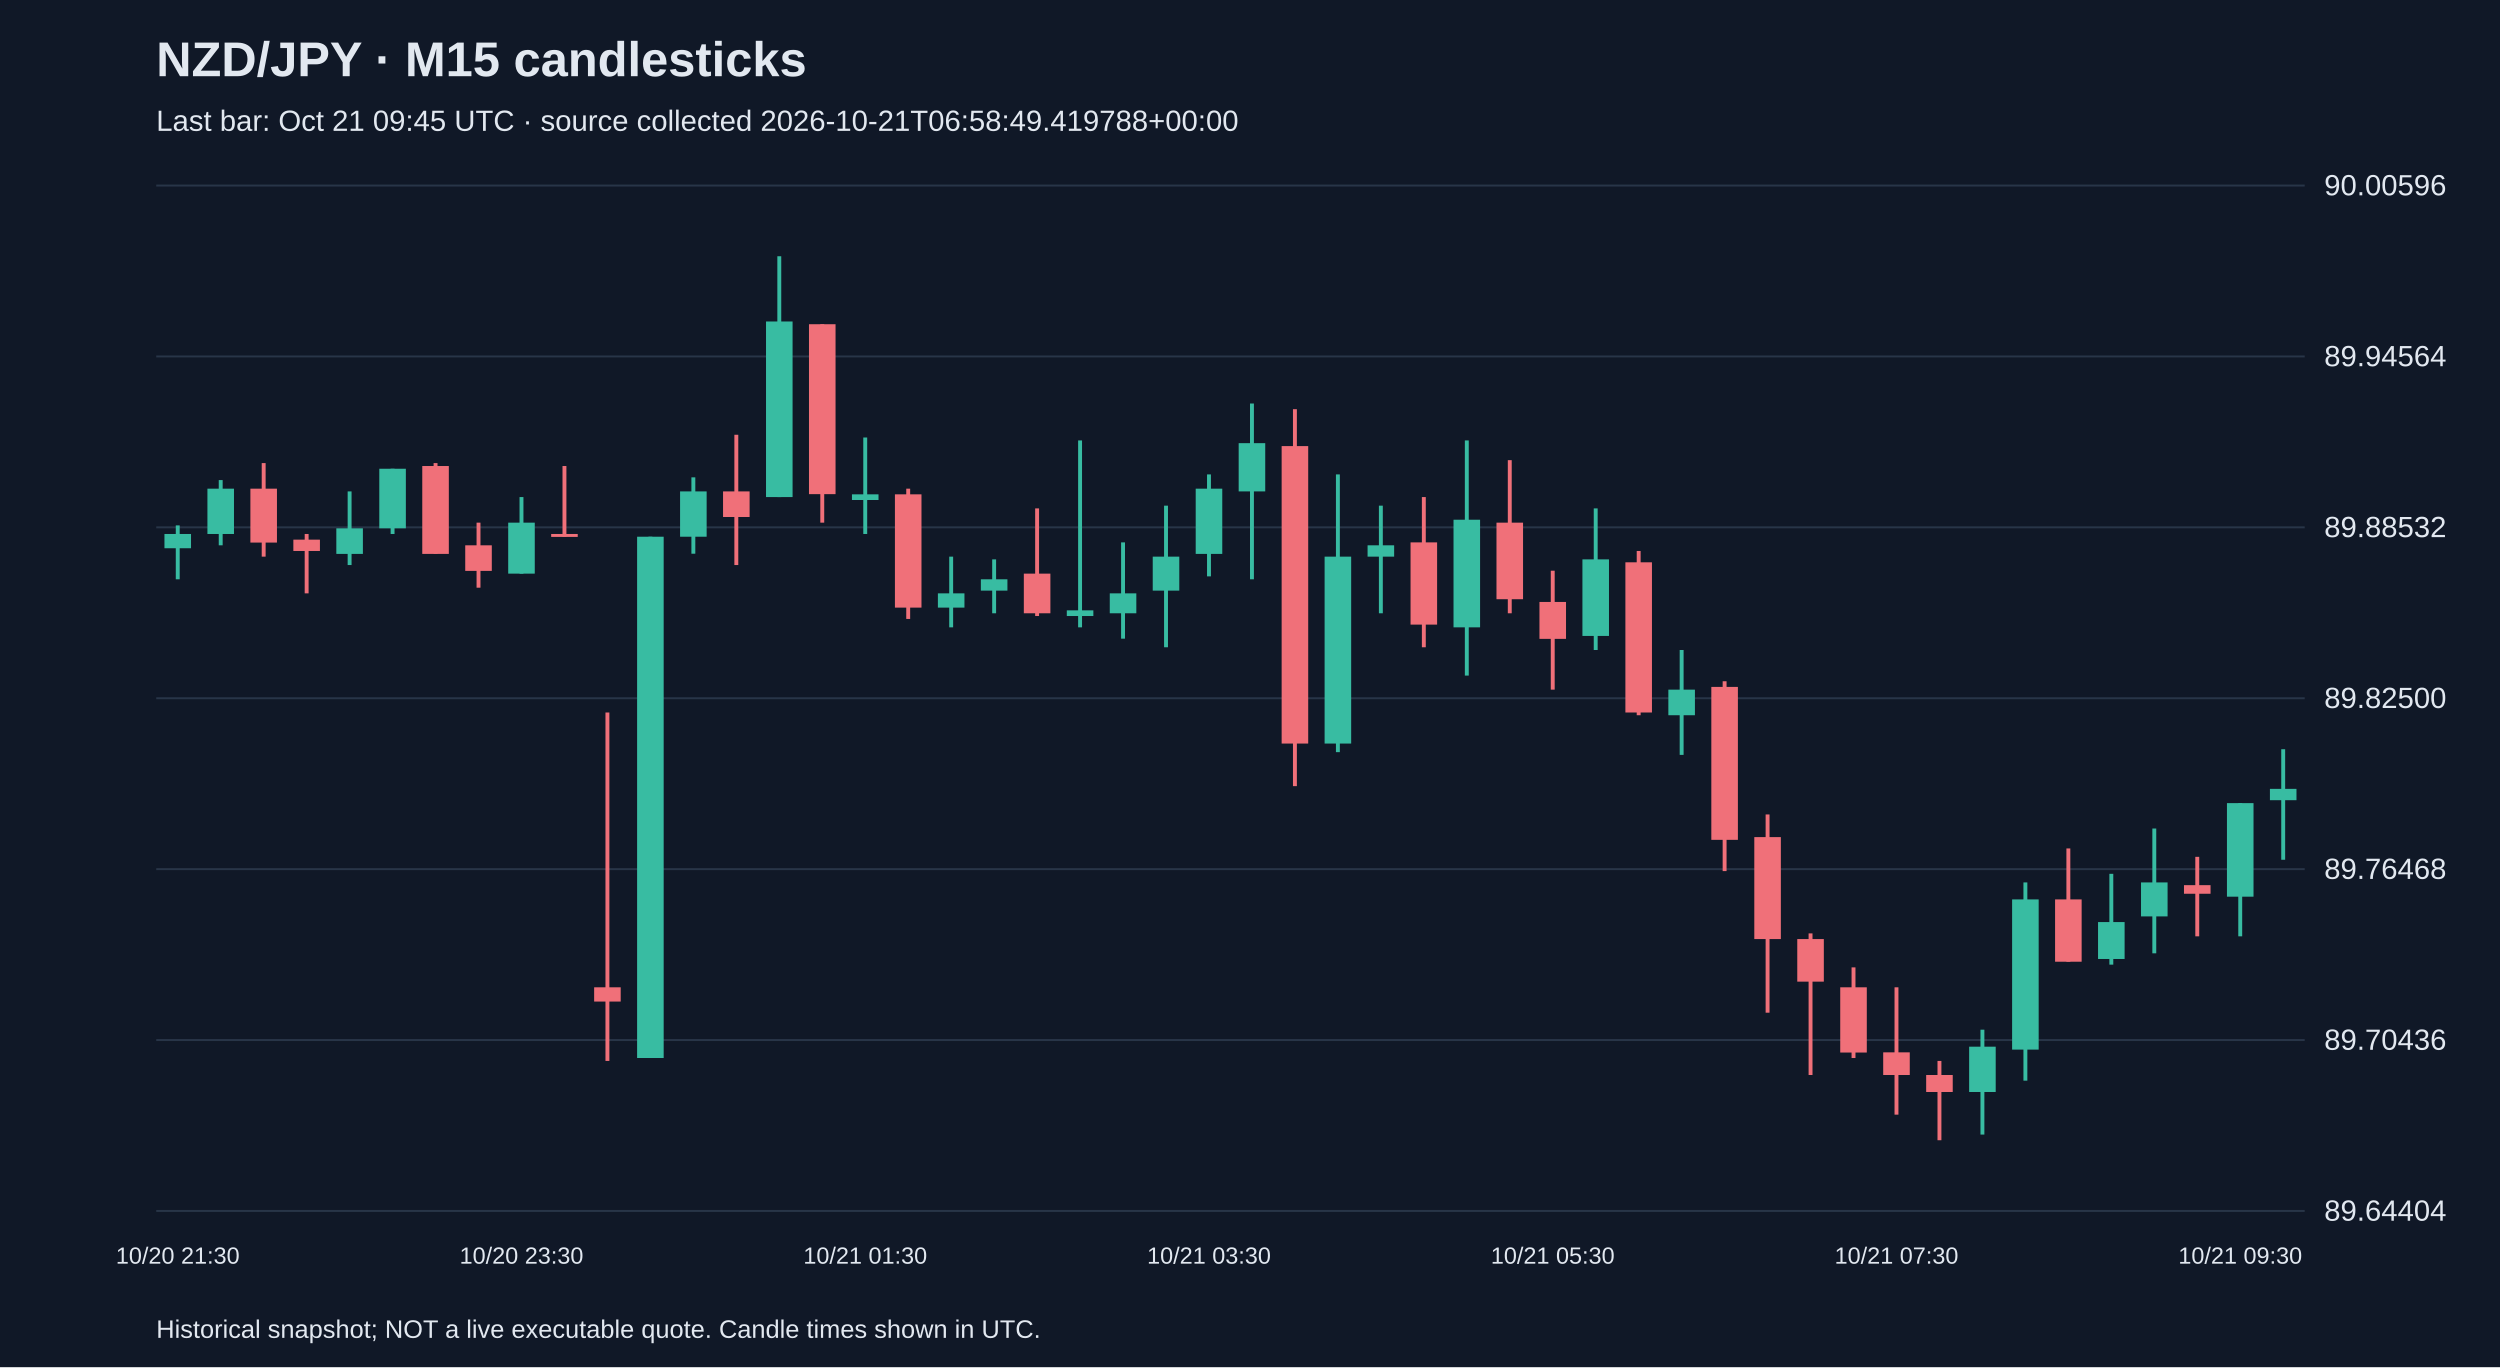
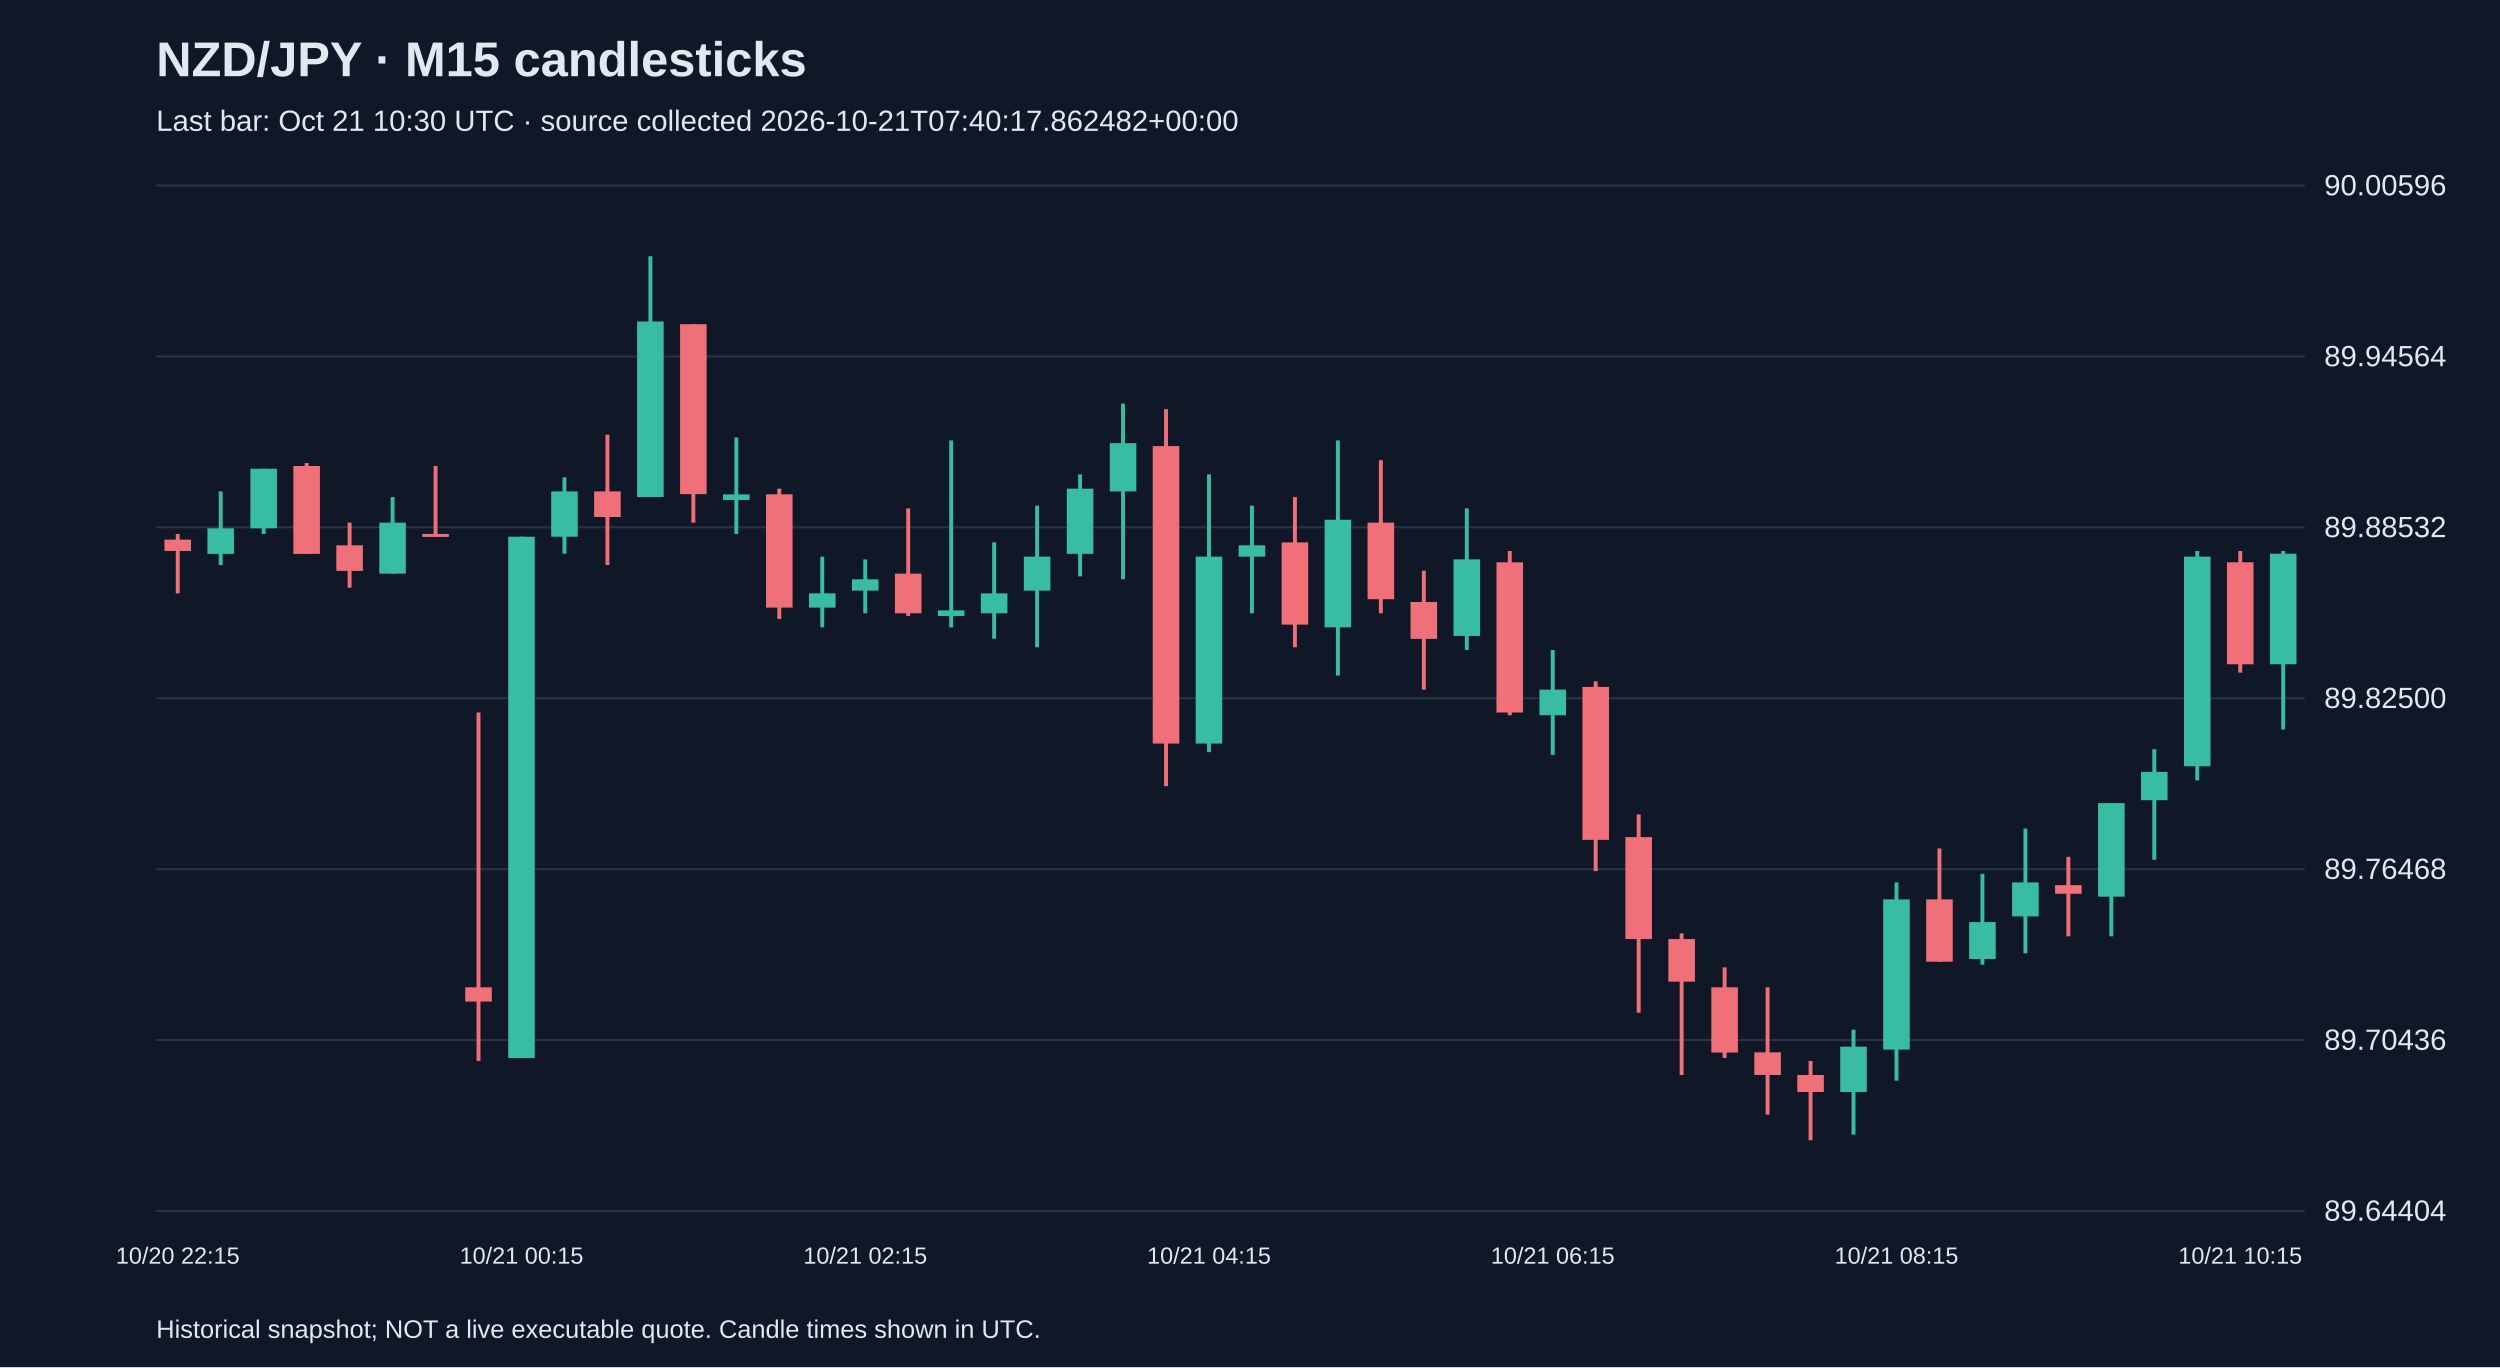
<svg xmlns="http://www.w3.org/2000/svg" viewBox="0 0 1280 700">
  <rect width="100%" height="100%" fill="#101827" />
  <style>text{font-family:Arial,sans-serif;fill:#e2e8f0}</style>
  <text x="80" y="39" font-size="25" font-weight="bold">NZD/JPY · M15 candlesticks</text>
-   <text x="80" y="67" font-size="15" fill="#a6b1c5">Last bar: Oct 21 09:45 UTC · source collected 2026-10-21T06:58:49.419788+00:00</text>
+   <text x="80" y="67" font-size="15" fill="#a6b1c5">Last bar: Oct 21 10:30 UTC · source collected 2026-10-21T07:40:17.862482+00:00</text>
  <line x1="80" y1="620.0" x2="1180" y2="620.0" stroke="#283548" />
  <text x="1190" y="625.0" font-size="15">89.64404</text>
  <line x1="80" y1="532.5" x2="1180" y2="532.5" stroke="#283548" />
  <text x="1190" y="537.5" font-size="15">89.70436</text>
  <line x1="80" y1="445.0" x2="1180" y2="445.0" stroke="#283548" />
  <text x="1190" y="450.0" font-size="15">89.76468</text>
  <line x1="80" y1="357.5" x2="1180" y2="357.5" stroke="#283548" />
  <text x="1190" y="362.5" font-size="15">89.82500</text>
  <line x1="80" y1="270.0" x2="1180" y2="270.0" stroke="#283548" />
  <text x="1190" y="275.0" font-size="15">89.88532</text>
  <line x1="80" y1="182.5" x2="1180" y2="182.5" stroke="#283548" />
  <text x="1190" y="187.5" font-size="15">89.94564</text>
  <line x1="80" y1="95.0" x2="1180" y2="95.0" stroke="#283548" />
  <text x="1190" y="100.0" font-size="15">90.00596</text>
-   <line x1="91.0" y1="269.0" x2="91.0" y2="296.6" stroke="#38bca2" stroke-width="2" />
-   <rect x="84.2" y="273.4" width="13.6" height="7.3" fill="#38bca2" />
-   <text x="91.0" y="647" text-anchor="middle" font-size="12">10/20 21:30</text>
-   <line x1="113.0" y1="245.8" x2="113.0" y2="279.2" stroke="#38bca2" stroke-width="2" />
-   <rect x="106.2" y="250.2" width="13.6" height="23.2" fill="#38bca2" />
-   <line x1="135.0" y1="237.1" x2="135.0" y2="285.0" stroke="#f07079" stroke-width="2" />
-   <rect x="128.2" y="250.2" width="13.6" height="27.6" fill="#f07079" />
-   <line x1="157.0" y1="273.4" x2="157.0" y2="303.8" stroke="#f07079" stroke-width="2" />
-   <rect x="150.2" y="276.3" width="13.6" height="5.8" fill="#f07079" />
-   <line x1="179.0" y1="251.6" x2="179.0" y2="289.3" stroke="#38bca2" stroke-width="2" />
-   <rect x="172.2" y="270.5" width="13.6" height="13.1" fill="#38bca2" />
-   <line x1="201.0" y1="240.0" x2="201.0" y2="273.4" stroke="#38bca2" stroke-width="2" />
-   <rect x="194.2" y="240.0" width="13.6" height="30.5" fill="#38bca2" />
-   <line x1="223.0" y1="237.1" x2="223.0" y2="283.5" stroke="#f07079" stroke-width="2" />
-   <rect x="216.2" y="238.6" width="13.6" height="45.0" fill="#f07079" />
-   <line x1="245.0" y1="267.6" x2="245.0" y2="300.9" stroke="#f07079" stroke-width="2" />
-   <rect x="238.2" y="279.2" width="13.6" height="13.1" fill="#f07079" />
-   <line x1="267.0" y1="254.5" x2="267.0" y2="293.7" stroke="#38bca2" stroke-width="2" />
-   <rect x="260.2" y="267.6" width="13.6" height="26.1" fill="#38bca2" />
-   <text x="267.0" y="647" text-anchor="middle" font-size="12">10/20 23:30</text>
-   <line x1="289.0" y1="238.6" x2="289.0" y2="274.8" stroke="#f07079" stroke-width="2" />
-   <rect x="282.2" y="273.4" width="13.6" height="1.5" fill="#f07079" />
-   <line x1="311.0" y1="364.8" x2="311.0" y2="543.2" stroke="#f07079" stroke-width="2" />
-   <rect x="304.2" y="505.5" width="13.6" height="7.3" fill="#f07079" />
-   <line x1="333.0" y1="274.8" x2="333.0" y2="541.7" stroke="#38bca2" stroke-width="2" />
-   <rect x="326.2" y="274.8" width="13.6" height="266.9" fill="#38bca2" />
-   <line x1="355.0" y1="244.4" x2="355.0" y2="283.5" stroke="#38bca2" stroke-width="2" />
-   <rect x="348.2" y="251.6" width="13.6" height="23.2" fill="#38bca2" />
-   <line x1="377.0" y1="222.6" x2="377.0" y2="289.3" stroke="#f07079" stroke-width="2" />
-   <rect x="370.2" y="251.6" width="13.6" height="13.1" fill="#f07079" />
-   <line x1="399.0" y1="131.2" x2="399.0" y2="254.5" stroke="#38bca2" stroke-width="2" />
-   <rect x="392.2" y="164.6" width="13.6" height="89.9" fill="#38bca2" />
-   <line x1="421.0" y1="166.0" x2="421.0" y2="267.6" stroke="#f07079" stroke-width="2" />
-   <rect x="414.2" y="166.0" width="13.6" height="87.0" fill="#f07079" />
-   <line x1="443.0" y1="224.0" x2="443.0" y2="273.4" stroke="#38bca2" stroke-width="2" />
-   <rect x="436.2" y="253.1" width="13.6" height="2.9" fill="#38bca2" />
-   <text x="443.0" y="647" text-anchor="middle" font-size="12">10/21 01:30</text>
-   <line x1="465.0" y1="250.2" x2="465.0" y2="316.9" stroke="#f07079" stroke-width="2" />
-   <rect x="458.2" y="253.1" width="13.6" height="58.0" fill="#f07079" />
-   <line x1="487.0" y1="285.0" x2="487.0" y2="321.2" stroke="#38bca2" stroke-width="2" />
-   <rect x="480.2" y="303.8" width="13.6" height="7.3" fill="#38bca2" />
-   <line x1="509.0" y1="286.4" x2="509.0" y2="314.0" stroke="#38bca2" stroke-width="2" />
-   <rect x="502.2" y="296.6" width="13.6" height="5.8" fill="#38bca2" />
-   <line x1="531.0" y1="260.3" x2="531.0" y2="315.4" stroke="#f07079" stroke-width="2" />
-   <rect x="524.2" y="293.7" width="13.6" height="20.3" fill="#f07079" />
-   <line x1="553.0" y1="225.5" x2="553.0" y2="321.2" stroke="#38bca2" stroke-width="2" />
-   <rect x="546.2" y="312.5" width="13.6" height="2.9" fill="#38bca2" />
-   <line x1="575.0" y1="277.7" x2="575.0" y2="327.0" stroke="#38bca2" stroke-width="2" />
-   <rect x="568.2" y="303.8" width="13.6" height="10.2" fill="#38bca2" />
-   <line x1="597.0" y1="258.9" x2="597.0" y2="331.4" stroke="#38bca2" stroke-width="2" />
-   <rect x="590.2" y="285.0" width="13.6" height="17.4" fill="#38bca2" />
-   <line x1="619.0" y1="242.9" x2="619.0" y2="295.1" stroke="#38bca2" stroke-width="2" />
-   <rect x="612.2" y="250.2" width="13.6" height="33.4" fill="#38bca2" />
-   <text x="619.0" y="647" text-anchor="middle" font-size="12">10/21 03:30</text>
-   <line x1="641.0" y1="206.6" x2="641.0" y2="296.6" stroke="#38bca2" stroke-width="2" />
-   <rect x="634.2" y="226.9" width="13.6" height="24.7" fill="#38bca2" />
-   <line x1="663.0" y1="209.5" x2="663.0" y2="402.5" stroke="#f07079" stroke-width="2" />
-   <rect x="656.2" y="228.4" width="13.6" height="152.3" fill="#f07079" />
-   <line x1="685.0" y1="242.9" x2="685.0" y2="385.1" stroke="#38bca2" stroke-width="2" />
-   <rect x="678.2" y="285.0" width="13.6" height="95.7" fill="#38bca2" />
-   <line x1="707.0" y1="258.9" x2="707.0" y2="314.0" stroke="#38bca2" stroke-width="2" />
-   <rect x="700.2" y="279.2" width="13.6" height="5.8" fill="#38bca2" />
-   <line x1="729.0" y1="254.5" x2="729.0" y2="331.4" stroke="#f07079" stroke-width="2" />
-   <rect x="722.2" y="277.7" width="13.6" height="42.1" fill="#f07079" />
-   <line x1="751.0" y1="225.5" x2="751.0" y2="345.9" stroke="#38bca2" stroke-width="2" />
-   <rect x="744.2" y="266.1" width="13.6" height="55.1" fill="#38bca2" />
-   <line x1="773.0" y1="235.6" x2="773.0" y2="314.0" stroke="#f07079" stroke-width="2" />
-   <rect x="766.2" y="267.6" width="13.6" height="39.2" fill="#f07079" />
-   <line x1="795.0" y1="292.2" x2="795.0" y2="353.1" stroke="#f07079" stroke-width="2" />
-   <rect x="788.2" y="308.2" width="13.6" height="18.9" fill="#f07079" />
-   <text x="795.0" y="647" text-anchor="middle" font-size="12">10/21 05:30</text>
-   <line x1="817.0" y1="260.3" x2="817.0" y2="332.8" stroke="#38bca2" stroke-width="2" />
-   <rect x="810.2" y="286.4" width="13.6" height="39.2" fill="#38bca2" />
-   <line x1="839.0" y1="282.1" x2="839.0" y2="366.2" stroke="#f07079" stroke-width="2" />
-   <rect x="832.2" y="287.9" width="13.6" height="76.9" fill="#f07079" />
-   <line x1="861.0" y1="332.8" x2="861.0" y2="386.5" stroke="#38bca2" stroke-width="2" />
-   <rect x="854.2" y="353.1" width="13.6" height="13.1" fill="#38bca2" />
-   <line x1="883.0" y1="348.8" x2="883.0" y2="446.0" stroke="#f07079" stroke-width="2" />
-   <rect x="876.2" y="351.7" width="13.6" height="78.3" fill="#f07079" />
-   <line x1="905.0" y1="417.0" x2="905.0" y2="518.5" stroke="#f07079" stroke-width="2" />
-   <rect x="898.2" y="428.6" width="13.6" height="52.2" fill="#f07079" />
-   <line x1="927.0" y1="477.9" x2="927.0" y2="550.4" stroke="#f07079" stroke-width="2" />
-   <rect x="920.2" y="480.8" width="13.6" height="21.8" fill="#f07079" />
-   <line x1="949.0" y1="495.3" x2="949.0" y2="541.7" stroke="#f07079" stroke-width="2" />
-   <rect x="942.2" y="505.5" width="13.6" height="33.4" fill="#f07079" />
-   <line x1="971.0" y1="505.5" x2="971.0" y2="570.7" stroke="#f07079" stroke-width="2" />
-   <rect x="964.2" y="538.8" width="13.6" height="11.6" fill="#f07079" />
-   <text x="971.0" y="647" text-anchor="middle" font-size="12">10/21 07:30</text>
-   <line x1="993.0" y1="543.2" x2="993.0" y2="583.8" stroke="#f07079" stroke-width="2" />
-   <rect x="986.2" y="550.4" width="13.6" height="8.7" fill="#f07079" />
-   <line x1="1015.0" y1="527.2" x2="1015.0" y2="580.9" stroke="#38bca2" stroke-width="2" />
-   <rect x="1008.2" y="535.9" width="13.6" height="23.2" fill="#38bca2" />
-   <line x1="1037.0" y1="451.8" x2="1037.0" y2="553.3" stroke="#38bca2" stroke-width="2" />
-   <rect x="1030.2" y="460.5" width="13.6" height="76.9" fill="#38bca2" />
-   <line x1="1059.0" y1="434.4" x2="1059.0" y2="492.4" stroke="#f07079" stroke-width="2" />
-   <rect x="1052.2" y="460.5" width="13.6" height="31.9" fill="#f07079" />
-   <line x1="1081.0" y1="447.4" x2="1081.0" y2="493.9" stroke="#38bca2" stroke-width="2" />
-   <rect x="1074.2" y="472.1" width="13.6" height="18.9" fill="#38bca2" />
-   <line x1="1103.0" y1="424.2" x2="1103.0" y2="488.1" stroke="#38bca2" stroke-width="2" />
-   <rect x="1096.2" y="451.8" width="13.6" height="17.4" fill="#38bca2" />
-   <line x1="1125.0" y1="438.7" x2="1125.0" y2="479.4" stroke="#f07079" stroke-width="2" />
-   <rect x="1118.2" y="453.2" width="13.6" height="4.4" fill="#f07079" />
-   <line x1="1147.0" y1="411.2" x2="1147.0" y2="479.4" stroke="#38bca2" stroke-width="2" />
-   <rect x="1140.2" y="411.2" width="13.6" height="47.9" fill="#38bca2" />
-   <text x="1147.0" y="647" text-anchor="middle" font-size="12">10/21 09:30</text>
-   <line x1="1169.0" y1="383.6" x2="1169.0" y2="440.2" stroke="#38bca2" stroke-width="2" />
-   <rect x="1162.2" y="403.9" width="13.6" height="5.8" fill="#38bca2" />
+   <line x1="91.0" y1="273.4" x2="91.0" y2="303.8" stroke="#f07079" stroke-width="2" />
+   <rect x="84.2" y="276.3" width="13.6" height="5.8" fill="#f07079" />
+   <text x="91.0" y="647" text-anchor="middle" font-size="12">10/20 22:15</text>
+   <line x1="113.0" y1="251.6" x2="113.0" y2="289.3" stroke="#38bca2" stroke-width="2" />
+   <rect x="106.2" y="270.5" width="13.6" height="13.1" fill="#38bca2" />
+   <line x1="135.0" y1="240.0" x2="135.0" y2="273.4" stroke="#38bca2" stroke-width="2" />
+   <rect x="128.2" y="240.0" width="13.6" height="30.5" fill="#38bca2" />
+   <line x1="157.0" y1="237.1" x2="157.0" y2="283.5" stroke="#f07079" stroke-width="2" />
+   <rect x="150.2" y="238.6" width="13.6" height="45.0" fill="#f07079" />
+   <line x1="179.0" y1="267.6" x2="179.0" y2="300.9" stroke="#f07079" stroke-width="2" />
+   <rect x="172.2" y="279.2" width="13.6" height="13.1" fill="#f07079" />
+   <line x1="201.0" y1="254.5" x2="201.0" y2="293.7" stroke="#38bca2" stroke-width="2" />
+   <rect x="194.2" y="267.6" width="13.6" height="26.1" fill="#38bca2" />
+   <line x1="223.0" y1="238.6" x2="223.0" y2="274.8" stroke="#f07079" stroke-width="2" />
+   <rect x="216.2" y="273.4" width="13.6" height="1.5" fill="#f07079" />
+   <line x1="245.0" y1="364.8" x2="245.0" y2="543.2" stroke="#f07079" stroke-width="2" />
+   <rect x="238.2" y="505.5" width="13.6" height="7.3" fill="#f07079" />
+   <line x1="267.0" y1="274.8" x2="267.0" y2="541.7" stroke="#38bca2" stroke-width="2" />
+   <rect x="260.2" y="274.8" width="13.6" height="266.9" fill="#38bca2" />
+   <text x="267.0" y="647" text-anchor="middle" font-size="12">10/21 00:15</text>
+   <line x1="289.0" y1="244.4" x2="289.0" y2="283.5" stroke="#38bca2" stroke-width="2" />
+   <rect x="282.2" y="251.6" width="13.6" height="23.2" fill="#38bca2" />
+   <line x1="311.0" y1="222.6" x2="311.0" y2="289.3" stroke="#f07079" stroke-width="2" />
+   <rect x="304.2" y="251.6" width="13.6" height="13.1" fill="#f07079" />
+   <line x1="333.0" y1="131.2" x2="333.0" y2="254.5" stroke="#38bca2" stroke-width="2" />
+   <rect x="326.2" y="164.6" width="13.6" height="89.9" fill="#38bca2" />
+   <line x1="355.0" y1="166.0" x2="355.0" y2="267.6" stroke="#f07079" stroke-width="2" />
+   <rect x="348.2" y="166.0" width="13.6" height="87.0" fill="#f07079" />
+   <line x1="377.0" y1="224.0" x2="377.0" y2="273.4" stroke="#38bca2" stroke-width="2" />
+   <rect x="370.2" y="253.1" width="13.6" height="2.9" fill="#38bca2" />
+   <line x1="399.0" y1="250.2" x2="399.0" y2="316.9" stroke="#f07079" stroke-width="2" />
+   <rect x="392.2" y="253.1" width="13.6" height="58.0" fill="#f07079" />
+   <line x1="421.0" y1="285.0" x2="421.0" y2="321.2" stroke="#38bca2" stroke-width="2" />
+   <rect x="414.2" y="303.8" width="13.6" height="7.3" fill="#38bca2" />
+   <line x1="443.0" y1="286.4" x2="443.0" y2="314.0" stroke="#38bca2" stroke-width="2" />
+   <rect x="436.2" y="296.6" width="13.6" height="5.8" fill="#38bca2" />
+   <text x="443.0" y="647" text-anchor="middle" font-size="12">10/21 02:15</text>
+   <line x1="465.0" y1="260.3" x2="465.0" y2="315.4" stroke="#f07079" stroke-width="2" />
+   <rect x="458.2" y="293.7" width="13.6" height="20.3" fill="#f07079" />
+   <line x1="487.0" y1="225.5" x2="487.0" y2="321.2" stroke="#38bca2" stroke-width="2" />
+   <rect x="480.2" y="312.5" width="13.6" height="2.9" fill="#38bca2" />
+   <line x1="509.0" y1="277.7" x2="509.0" y2="327.0" stroke="#38bca2" stroke-width="2" />
+   <rect x="502.2" y="303.8" width="13.6" height="10.2" fill="#38bca2" />
+   <line x1="531.0" y1="258.9" x2="531.0" y2="331.4" stroke="#38bca2" stroke-width="2" />
+   <rect x="524.2" y="285.0" width="13.6" height="17.4" fill="#38bca2" />
+   <line x1="553.0" y1="242.9" x2="553.0" y2="295.1" stroke="#38bca2" stroke-width="2" />
+   <rect x="546.2" y="250.2" width="13.6" height="33.4" fill="#38bca2" />
+   <line x1="575.0" y1="206.6" x2="575.0" y2="296.6" stroke="#38bca2" stroke-width="2" />
+   <rect x="568.2" y="226.9" width="13.6" height="24.7" fill="#38bca2" />
+   <line x1="597.0" y1="209.5" x2="597.0" y2="402.5" stroke="#f07079" stroke-width="2" />
+   <rect x="590.2" y="228.4" width="13.6" height="152.3" fill="#f07079" />
+   <line x1="619.0" y1="242.9" x2="619.0" y2="385.1" stroke="#38bca2" stroke-width="2" />
+   <rect x="612.2" y="285.0" width="13.6" height="95.7" fill="#38bca2" />
+   <text x="619.0" y="647" text-anchor="middle" font-size="12">10/21 04:15</text>
+   <line x1="641.0" y1="258.9" x2="641.0" y2="314.0" stroke="#38bca2" stroke-width="2" />
+   <rect x="634.2" y="279.2" width="13.6" height="5.8" fill="#38bca2" />
+   <line x1="663.0" y1="254.5" x2="663.0" y2="331.4" stroke="#f07079" stroke-width="2" />
+   <rect x="656.2" y="277.7" width="13.6" height="42.1" fill="#f07079" />
+   <line x1="685.0" y1="225.5" x2="685.0" y2="345.9" stroke="#38bca2" stroke-width="2" />
+   <rect x="678.2" y="266.1" width="13.6" height="55.1" fill="#38bca2" />
+   <line x1="707.0" y1="235.6" x2="707.0" y2="314.0" stroke="#f07079" stroke-width="2" />
+   <rect x="700.2" y="267.6" width="13.6" height="39.2" fill="#f07079" />
+   <line x1="729.0" y1="292.2" x2="729.0" y2="353.1" stroke="#f07079" stroke-width="2" />
+   <rect x="722.2" y="308.2" width="13.6" height="18.9" fill="#f07079" />
+   <line x1="751.0" y1="260.3" x2="751.0" y2="332.8" stroke="#38bca2" stroke-width="2" />
+   <rect x="744.2" y="286.4" width="13.6" height="39.2" fill="#38bca2" />
+   <line x1="773.0" y1="282.1" x2="773.0" y2="366.2" stroke="#f07079" stroke-width="2" />
+   <rect x="766.2" y="287.9" width="13.6" height="76.9" fill="#f07079" />
+   <line x1="795.0" y1="332.8" x2="795.0" y2="386.5" stroke="#38bca2" stroke-width="2" />
+   <rect x="788.2" y="353.1" width="13.6" height="13.1" fill="#38bca2" />
+   <text x="795.0" y="647" text-anchor="middle" font-size="12">10/21 06:15</text>
+   <line x1="817.0" y1="348.8" x2="817.0" y2="446.0" stroke="#f07079" stroke-width="2" />
+   <rect x="810.2" y="351.7" width="13.6" height="78.3" fill="#f07079" />
+   <line x1="839.0" y1="417.0" x2="839.0" y2="518.5" stroke="#f07079" stroke-width="2" />
+   <rect x="832.2" y="428.6" width="13.6" height="52.2" fill="#f07079" />
+   <line x1="861.0" y1="477.9" x2="861.0" y2="550.4" stroke="#f07079" stroke-width="2" />
+   <rect x="854.2" y="480.8" width="13.6" height="21.8" fill="#f07079" />
+   <line x1="883.0" y1="495.3" x2="883.0" y2="541.7" stroke="#f07079" stroke-width="2" />
+   <rect x="876.2" y="505.5" width="13.6" height="33.4" fill="#f07079" />
+   <line x1="905.0" y1="505.5" x2="905.0" y2="570.7" stroke="#f07079" stroke-width="2" />
+   <rect x="898.2" y="538.8" width="13.6" height="11.6" fill="#f07079" />
+   <line x1="927.0" y1="543.2" x2="927.0" y2="583.8" stroke="#f07079" stroke-width="2" />
+   <rect x="920.2" y="550.4" width="13.6" height="8.7" fill="#f07079" />
+   <line x1="949.0" y1="527.2" x2="949.0" y2="580.9" stroke="#38bca2" stroke-width="2" />
+   <rect x="942.2" y="535.9" width="13.6" height="23.2" fill="#38bca2" />
+   <line x1="971.0" y1="451.8" x2="971.0" y2="553.3" stroke="#38bca2" stroke-width="2" />
+   <rect x="964.2" y="460.5" width="13.6" height="76.9" fill="#38bca2" />
+   <text x="971.0" y="647" text-anchor="middle" font-size="12">10/21 08:15</text>
+   <line x1="993.0" y1="434.4" x2="993.0" y2="492.4" stroke="#f07079" stroke-width="2" />
+   <rect x="986.2" y="460.5" width="13.6" height="31.9" fill="#f07079" />
+   <line x1="1015.0" y1="447.4" x2="1015.0" y2="493.9" stroke="#38bca2" stroke-width="2" />
+   <rect x="1008.2" y="472.1" width="13.6" height="18.9" fill="#38bca2" />
+   <line x1="1037.0" y1="424.2" x2="1037.0" y2="488.1" stroke="#38bca2" stroke-width="2" />
+   <rect x="1030.2" y="451.8" width="13.6" height="17.4" fill="#38bca2" />
+   <line x1="1059.0" y1="438.7" x2="1059.0" y2="479.4" stroke="#f07079" stroke-width="2" />
+   <rect x="1052.2" y="453.2" width="13.6" height="4.4" fill="#f07079" />
+   <line x1="1081.0" y1="411.2" x2="1081.0" y2="479.4" stroke="#38bca2" stroke-width="2" />
+   <rect x="1074.2" y="411.2" width="13.6" height="47.9" fill="#38bca2" />
+   <line x1="1103.0" y1="383.6" x2="1103.0" y2="440.2" stroke="#38bca2" stroke-width="2" />
+   <rect x="1096.2" y="395.2" width="13.6" height="14.5" fill="#38bca2" />
+   <line x1="1125.0" y1="282.1" x2="1125.0" y2="399.6" stroke="#38bca2" stroke-width="2" />
+   <rect x="1118.2" y="285.0" width="13.6" height="107.3" fill="#38bca2" />
+   <line x1="1147.0" y1="282.1" x2="1147.0" y2="344.4" stroke="#f07079" stroke-width="2" />
+   <rect x="1140.2" y="287.9" width="13.6" height="52.2" fill="#f07079" />
+   <text x="1147.0" y="647" text-anchor="middle" font-size="12">10/21 10:15</text>
+   <line x1="1169.0" y1="282.1" x2="1169.0" y2="373.5" stroke="#38bca2" stroke-width="2" />
+   <rect x="1162.2" y="283.5" width="13.6" height="56.6" fill="#38bca2" />
  <text x="80" y="685" font-size="13">Historical snapshot; NOT a live executable quote. Candle times shown in UTC.</text>
</svg>
